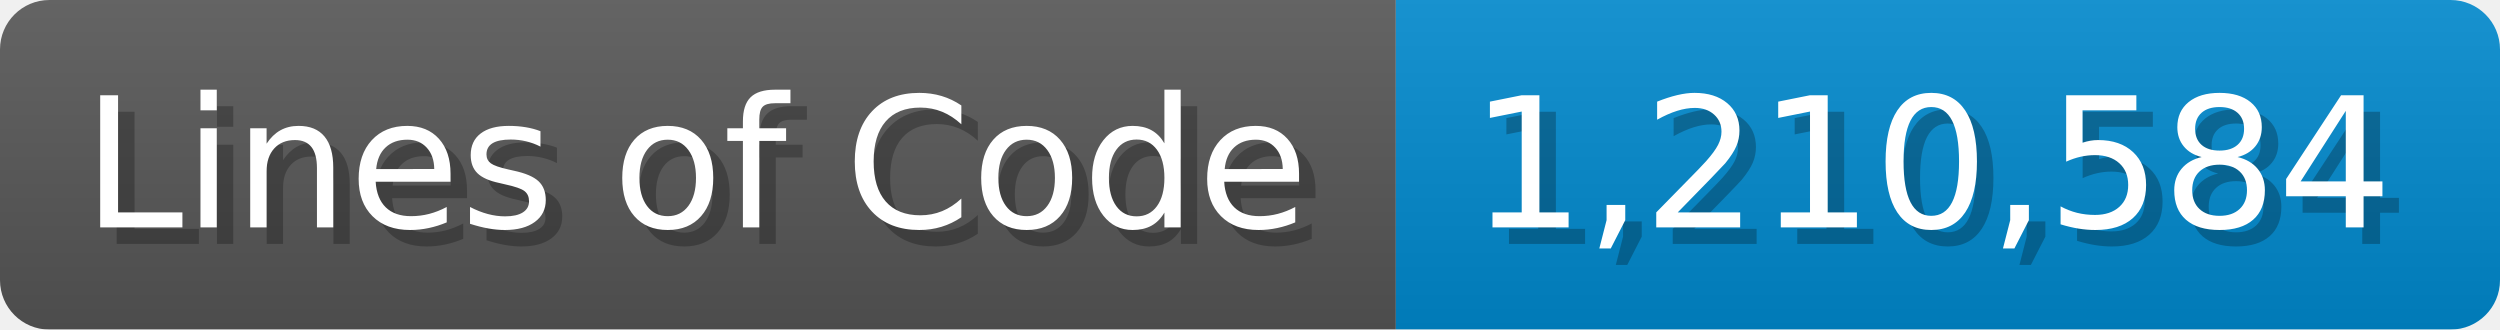
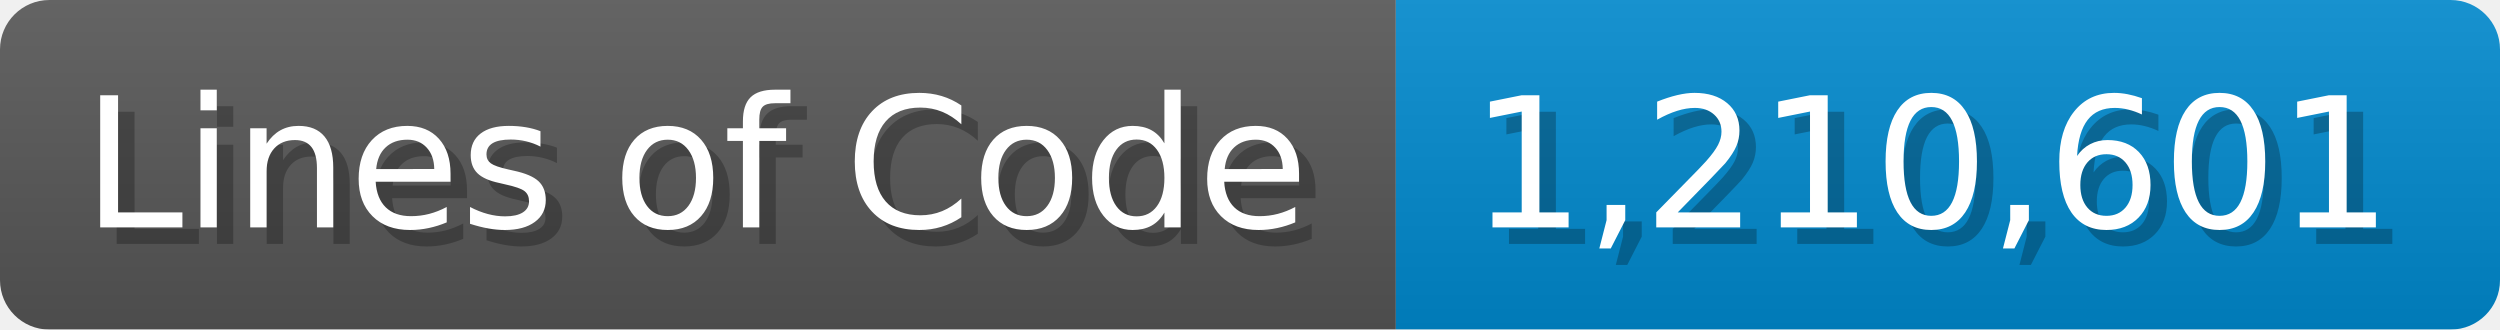
<svg xmlns="http://www.w3.org/2000/svg" width="151.7" height="20" viewBox="0 0 1517 200">
  <linearGradient id="a" x2="0" y2="100%">
    <stop offset="0" stop-opacity=".1" stop-color="#EEE" />
    <stop offset="1" stop-opacity=".1" />
  </linearGradient>
  <mask id="m">
    <rect width="1517" height="200" rx="30" fill="#FFF" />
  </mask>
  <g mask="url(#m)">
    <rect width="847" height="200" fill="#555" />
    <rect width="670" height="200" fill="#08C" x="847" />
    <rect width="1517" height="200" fill="url(#a)" />
  </g>
  <g fill="#fff" text-anchor="start" font-family="Verdana,DejaVu Sans,sans-serif" font-size="110">
    <text x="60" y="148" textLength="747" fill="#000" opacity="0.25">Lines of Code</text>
    <text x="50" y="138" textLength="747">Lines of Code</text>
-     <text x="902" y="148" textLength="570" fill="#000" opacity="0.25">1,210,584</text>
-     <text x="892" y="138" textLength="570">1,210,584</text>
+     <text x="902" y="148" textLength="570" fill="#000" opacity="0.25">1,210,601</text>
+     <text x="892" y="138" textLength="570">1,210,601</text>
  </g>
</svg>
